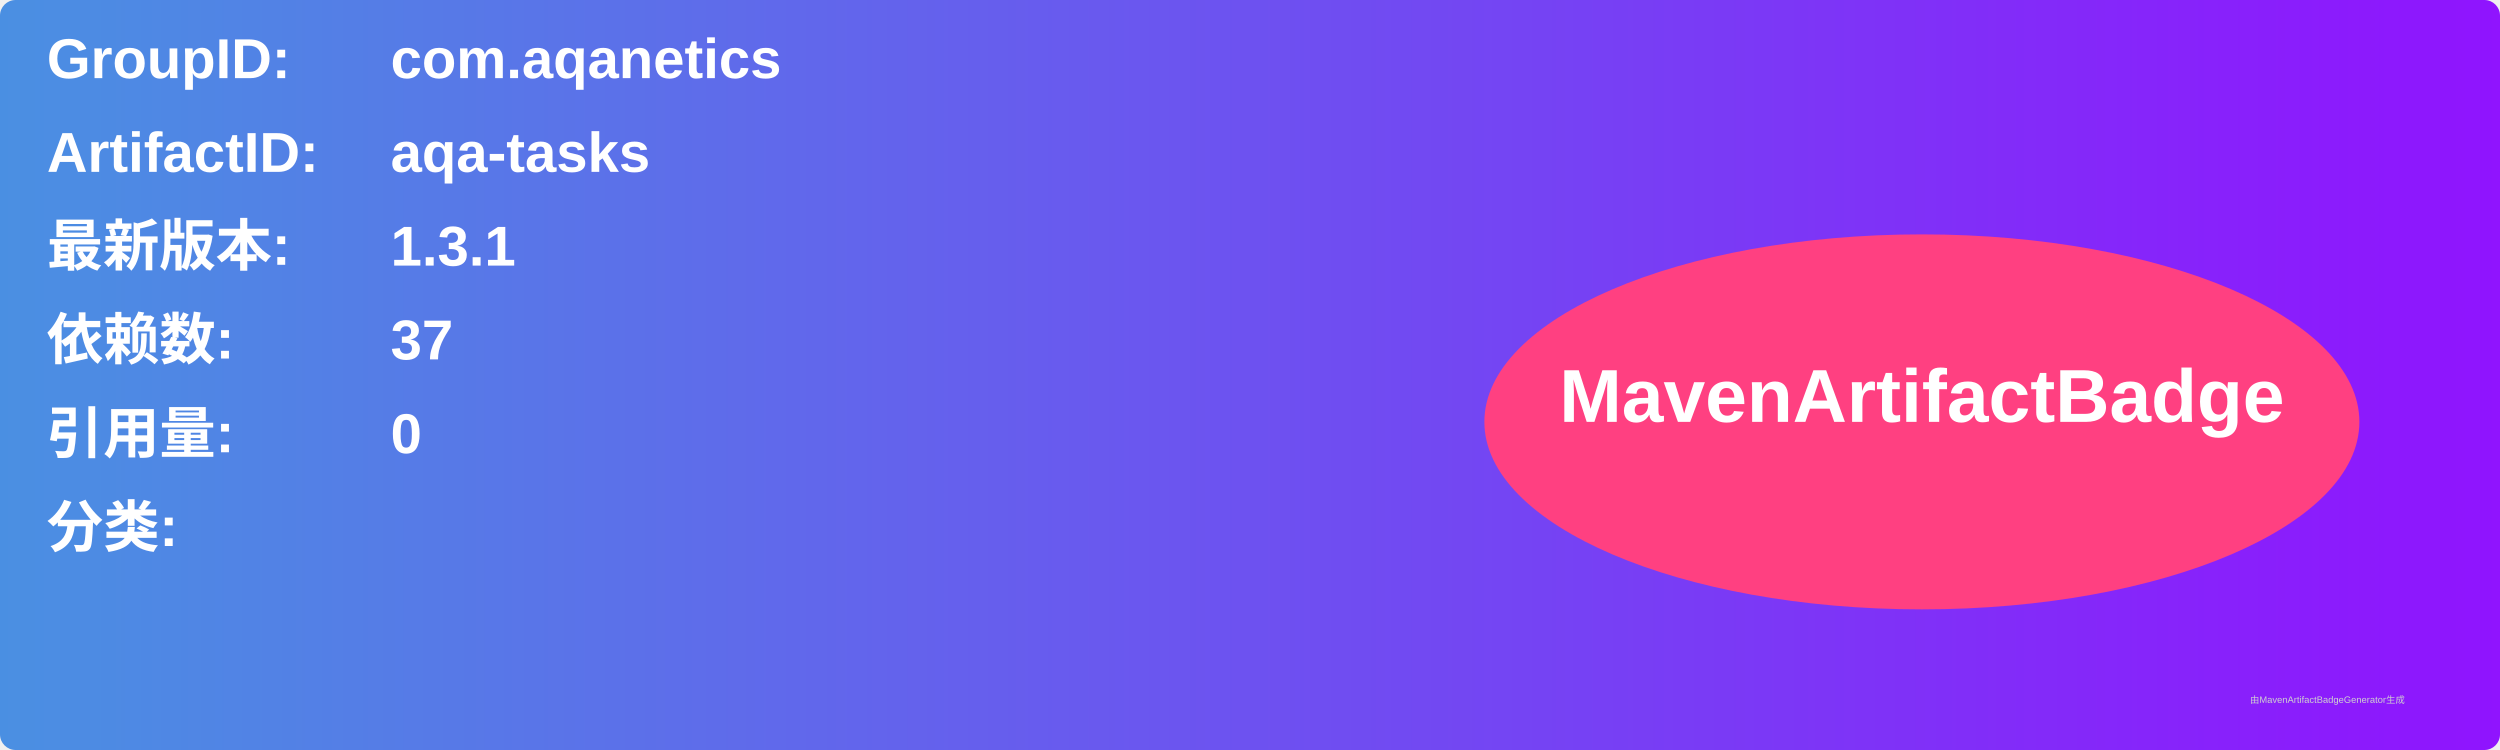
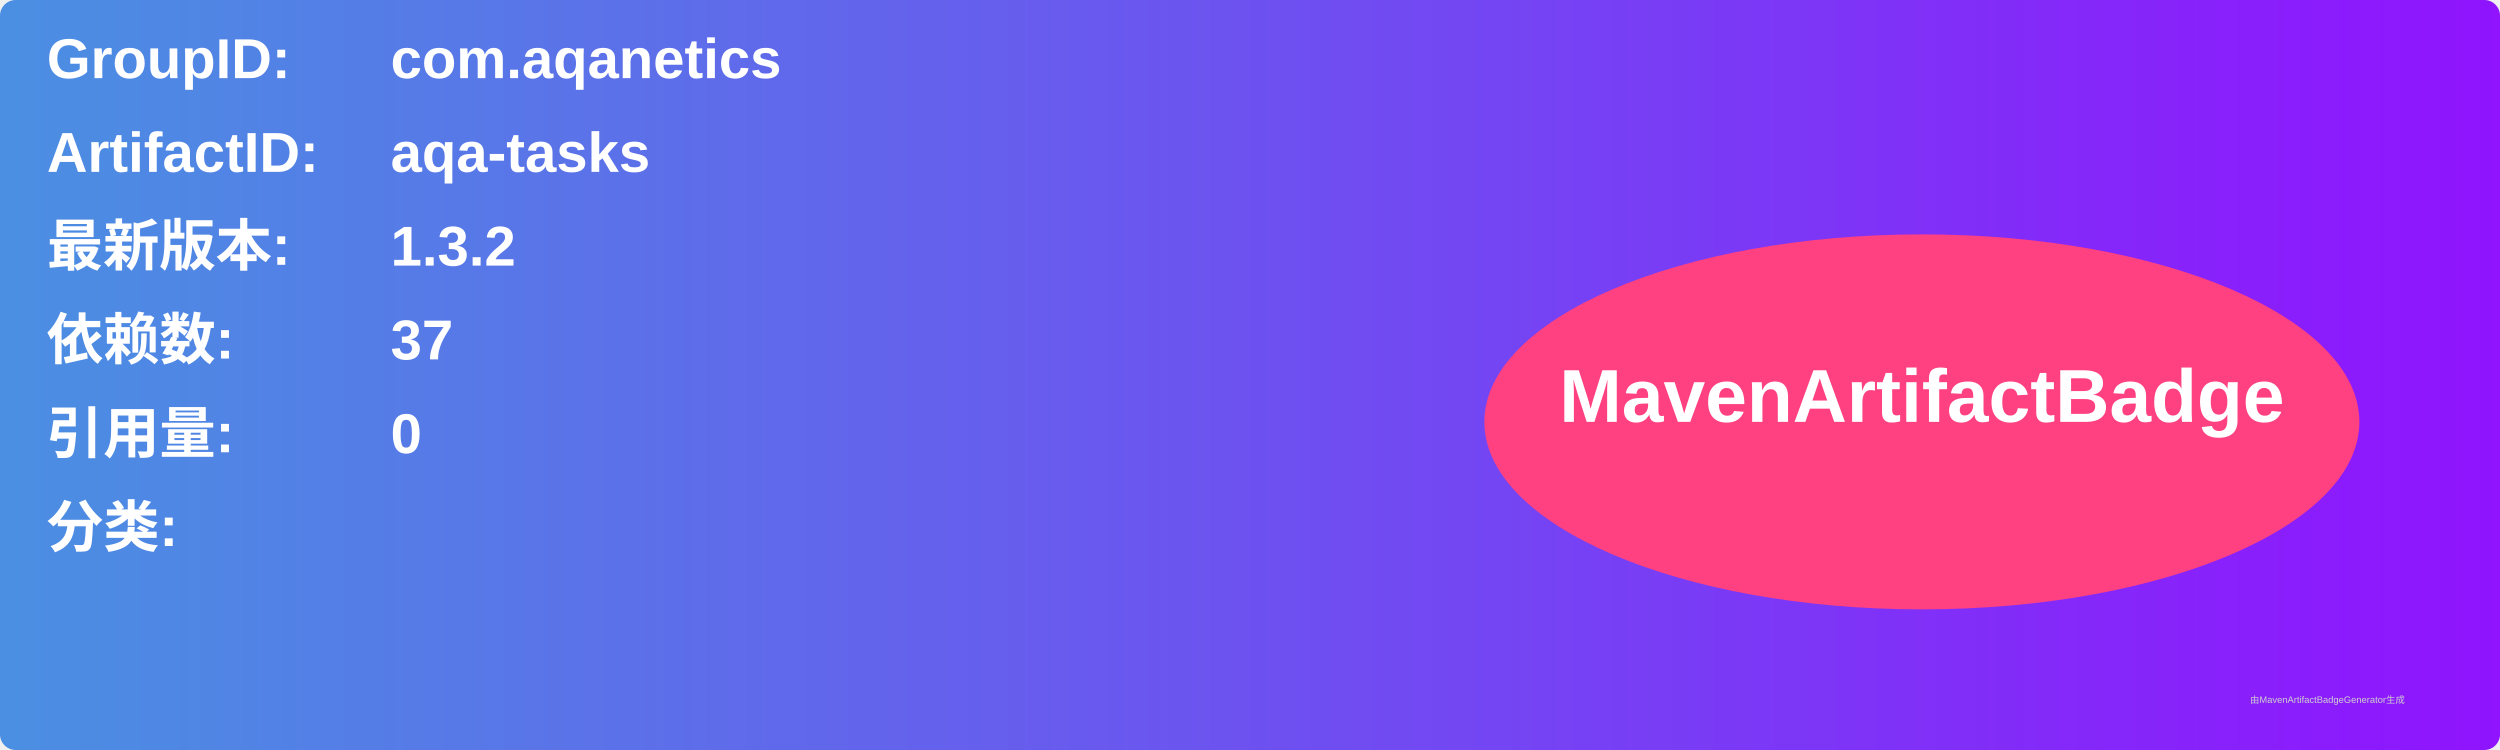
<svg xmlns="http://www.w3.org/2000/svg" width="800" height="240" viewBox="0 0 800 240">
  <linearGradient id="grad" x1="0%" y1="0%" x2="100%" y2="0%">
    <stop offset="0%" stop-color="#4a90e2" />
    <stop offset="100%" stop-color="#9013fe" />
  </linearGradient>
  <rect width="100%" height="100%" rx="5" ry="5" fill="url(#grad)" />
  <g transform="translate(15, 15)">
    <text x="0" y="10" font-family="Arial" font-size="18" fill="white" font-weight="bold" width="260">GroupID:</text>
    <text x="110" y="10" font-family="Arial" font-size="18" fill="white" font-weight="bold" width="460">com.aqanetics</text>
    <text x="0" y="40" font-family="Arial" font-size="18" fill="white" font-weight="bold" width="260">ArtifactID:</text>
    <text x="110" y="40" font-family="Arial" font-size="18" fill="white" font-weight="bold" width="460">aqa-tasks</text>
    <text x="0" y="70" font-family="Arial" font-size="18" fill="white" font-weight="bold">最新版本:</text>
    <text x="110" y="70" font-family="Arial" font-size="18" fill="white" font-weight="bold">
-       <tspan font-weight="bold">1.3.1</tspan>
+       <tspan font-weight="bold">1.3.2</tspan>
    </text>
    <text x="0" y="100" font-family="Arial" font-size="18" fill="white" font-weight="bold">依赖数: </text>
    <text x="110" y="100" font-family="Arial" font-size="18" fill="white">
      <tspan font-weight="bold">37</tspan>
    </text>
    <text x="0" y="130" font-family="Arial" font-size="18" fill="white" font-weight="bold">引用量: </text>
    <text x="110" y="130" font-family="Arial" font-size="18" fill="white">
      <tspan font-weight="bold">0</tspan>
    </text>
    <text x="0" y="160" font-family="Arial" font-size="18" fill="white" font-weight="bold">分类:</text>
    <text x="10" y="190" font-family="Arial" font-size="10" fill="white">
      <tspan font-weight="bold" />
    </text>
    <ellipse cx="600" cy="120" rx="140" ry="60" fill="#ff4081" />
    <text x="600" y="120" text-anchor="middle" font-family="Arial" font-size="24" fill="white" font-weight="bold">MavenArtifactBadge</text>
  </g>
  <text x="720" y="225" font-family="Arial" font-size="3" fill="#d0d0d0">由MavenArtifactBadgeGenerator生成</text>
</svg>
